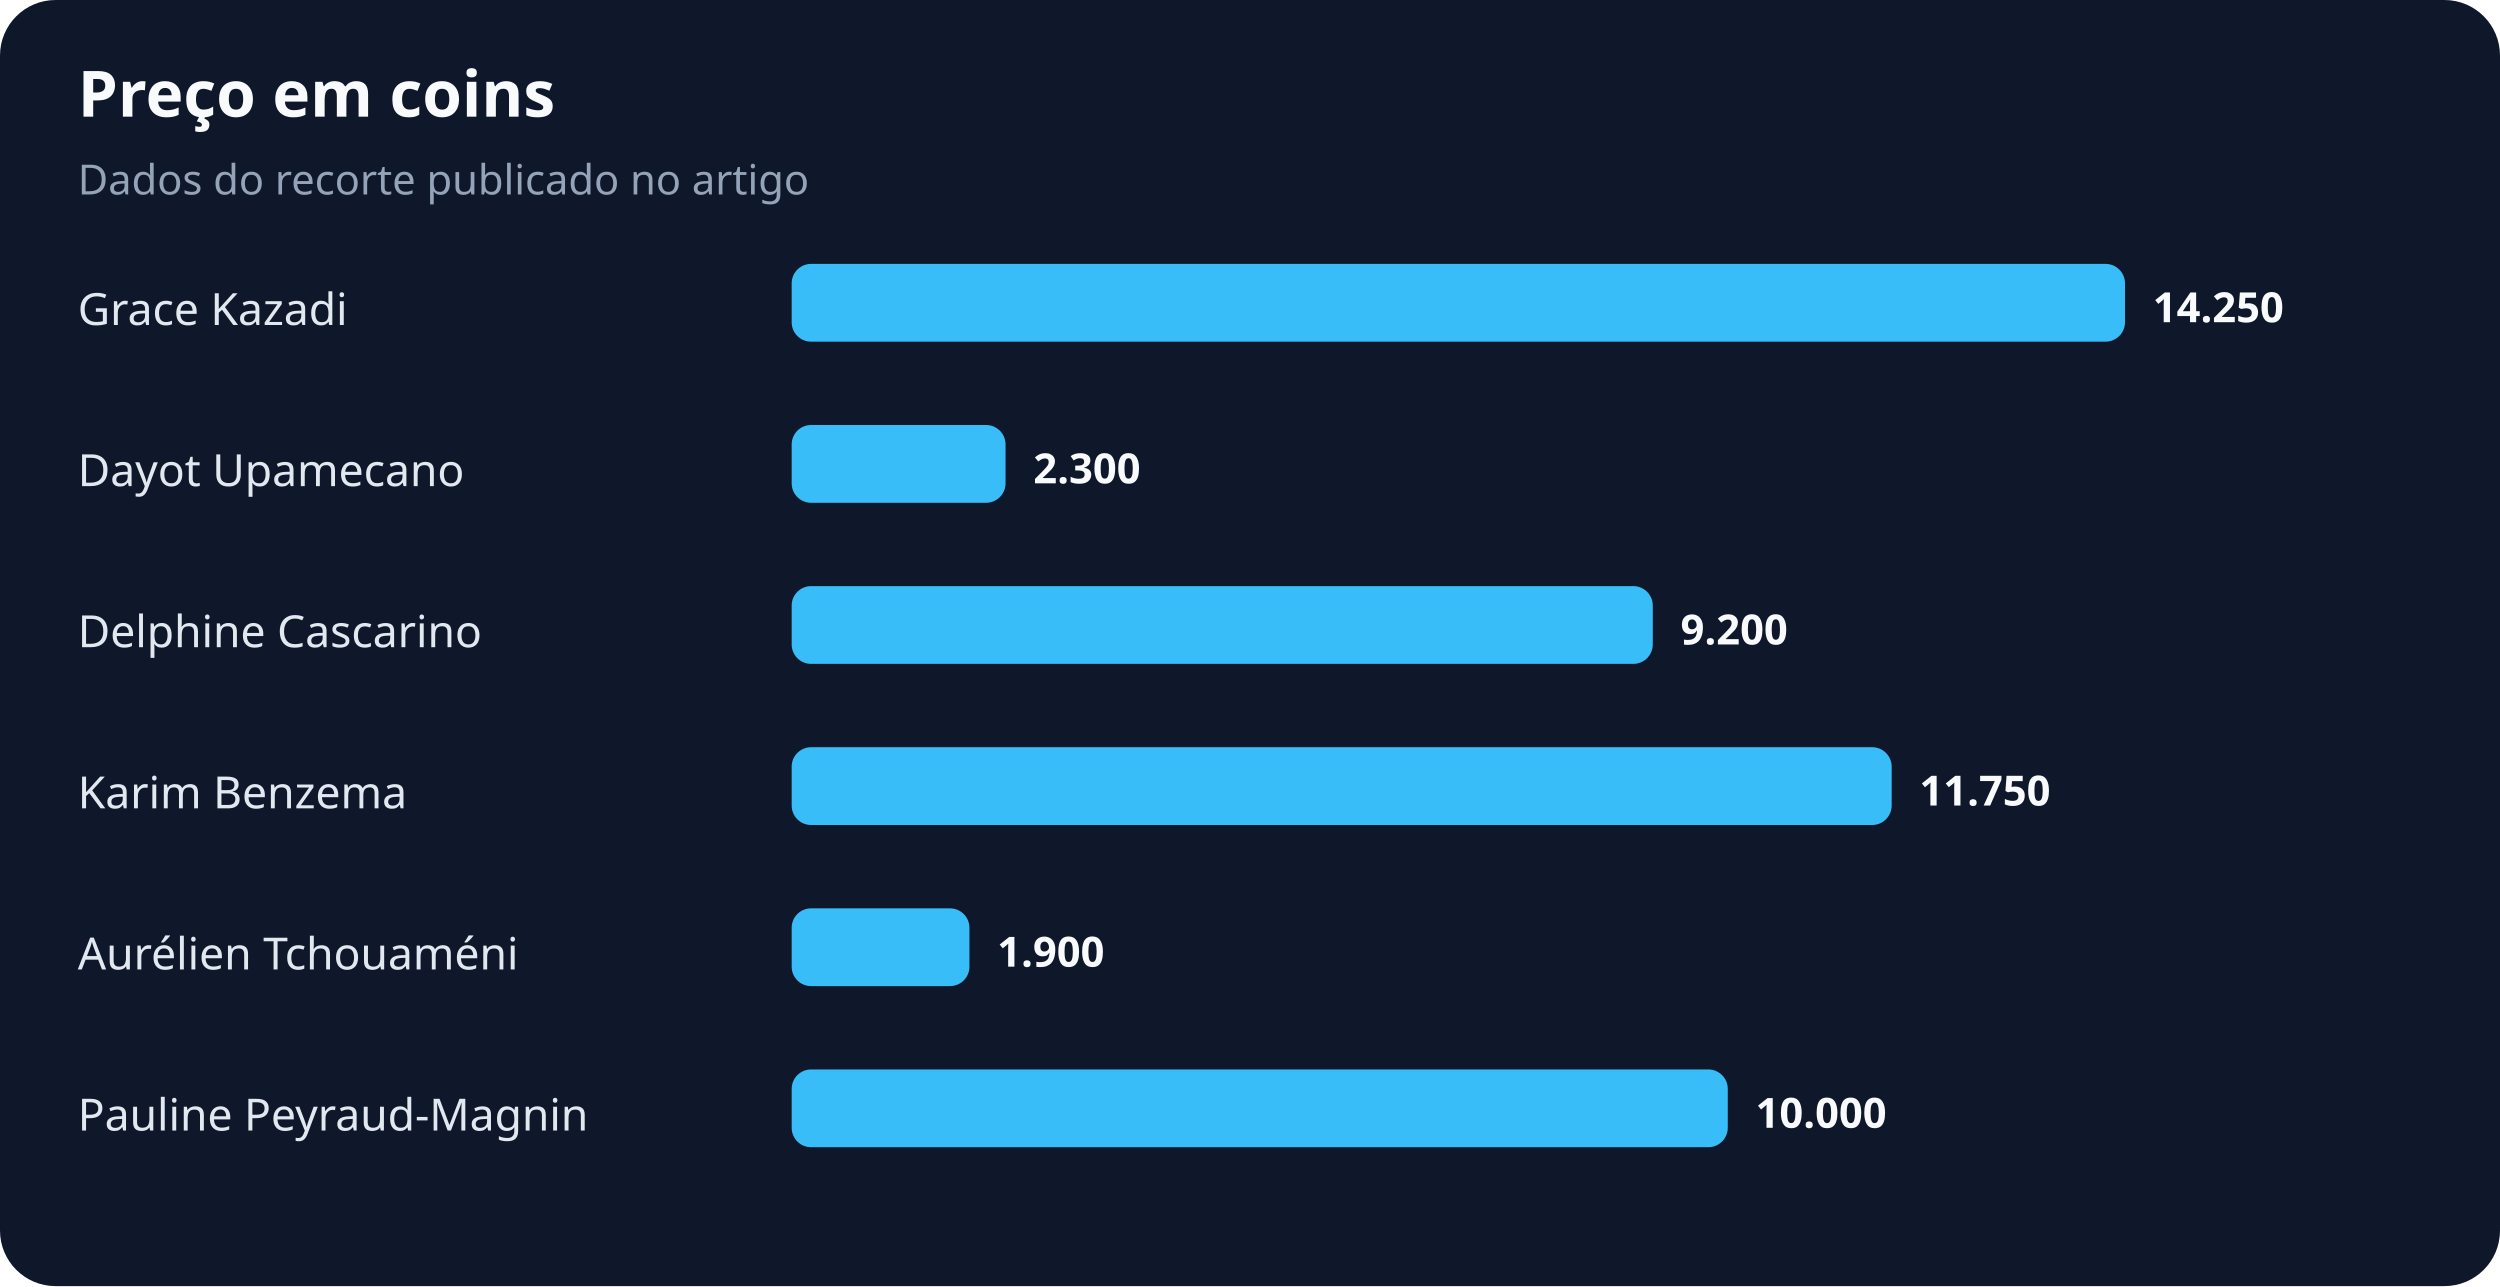
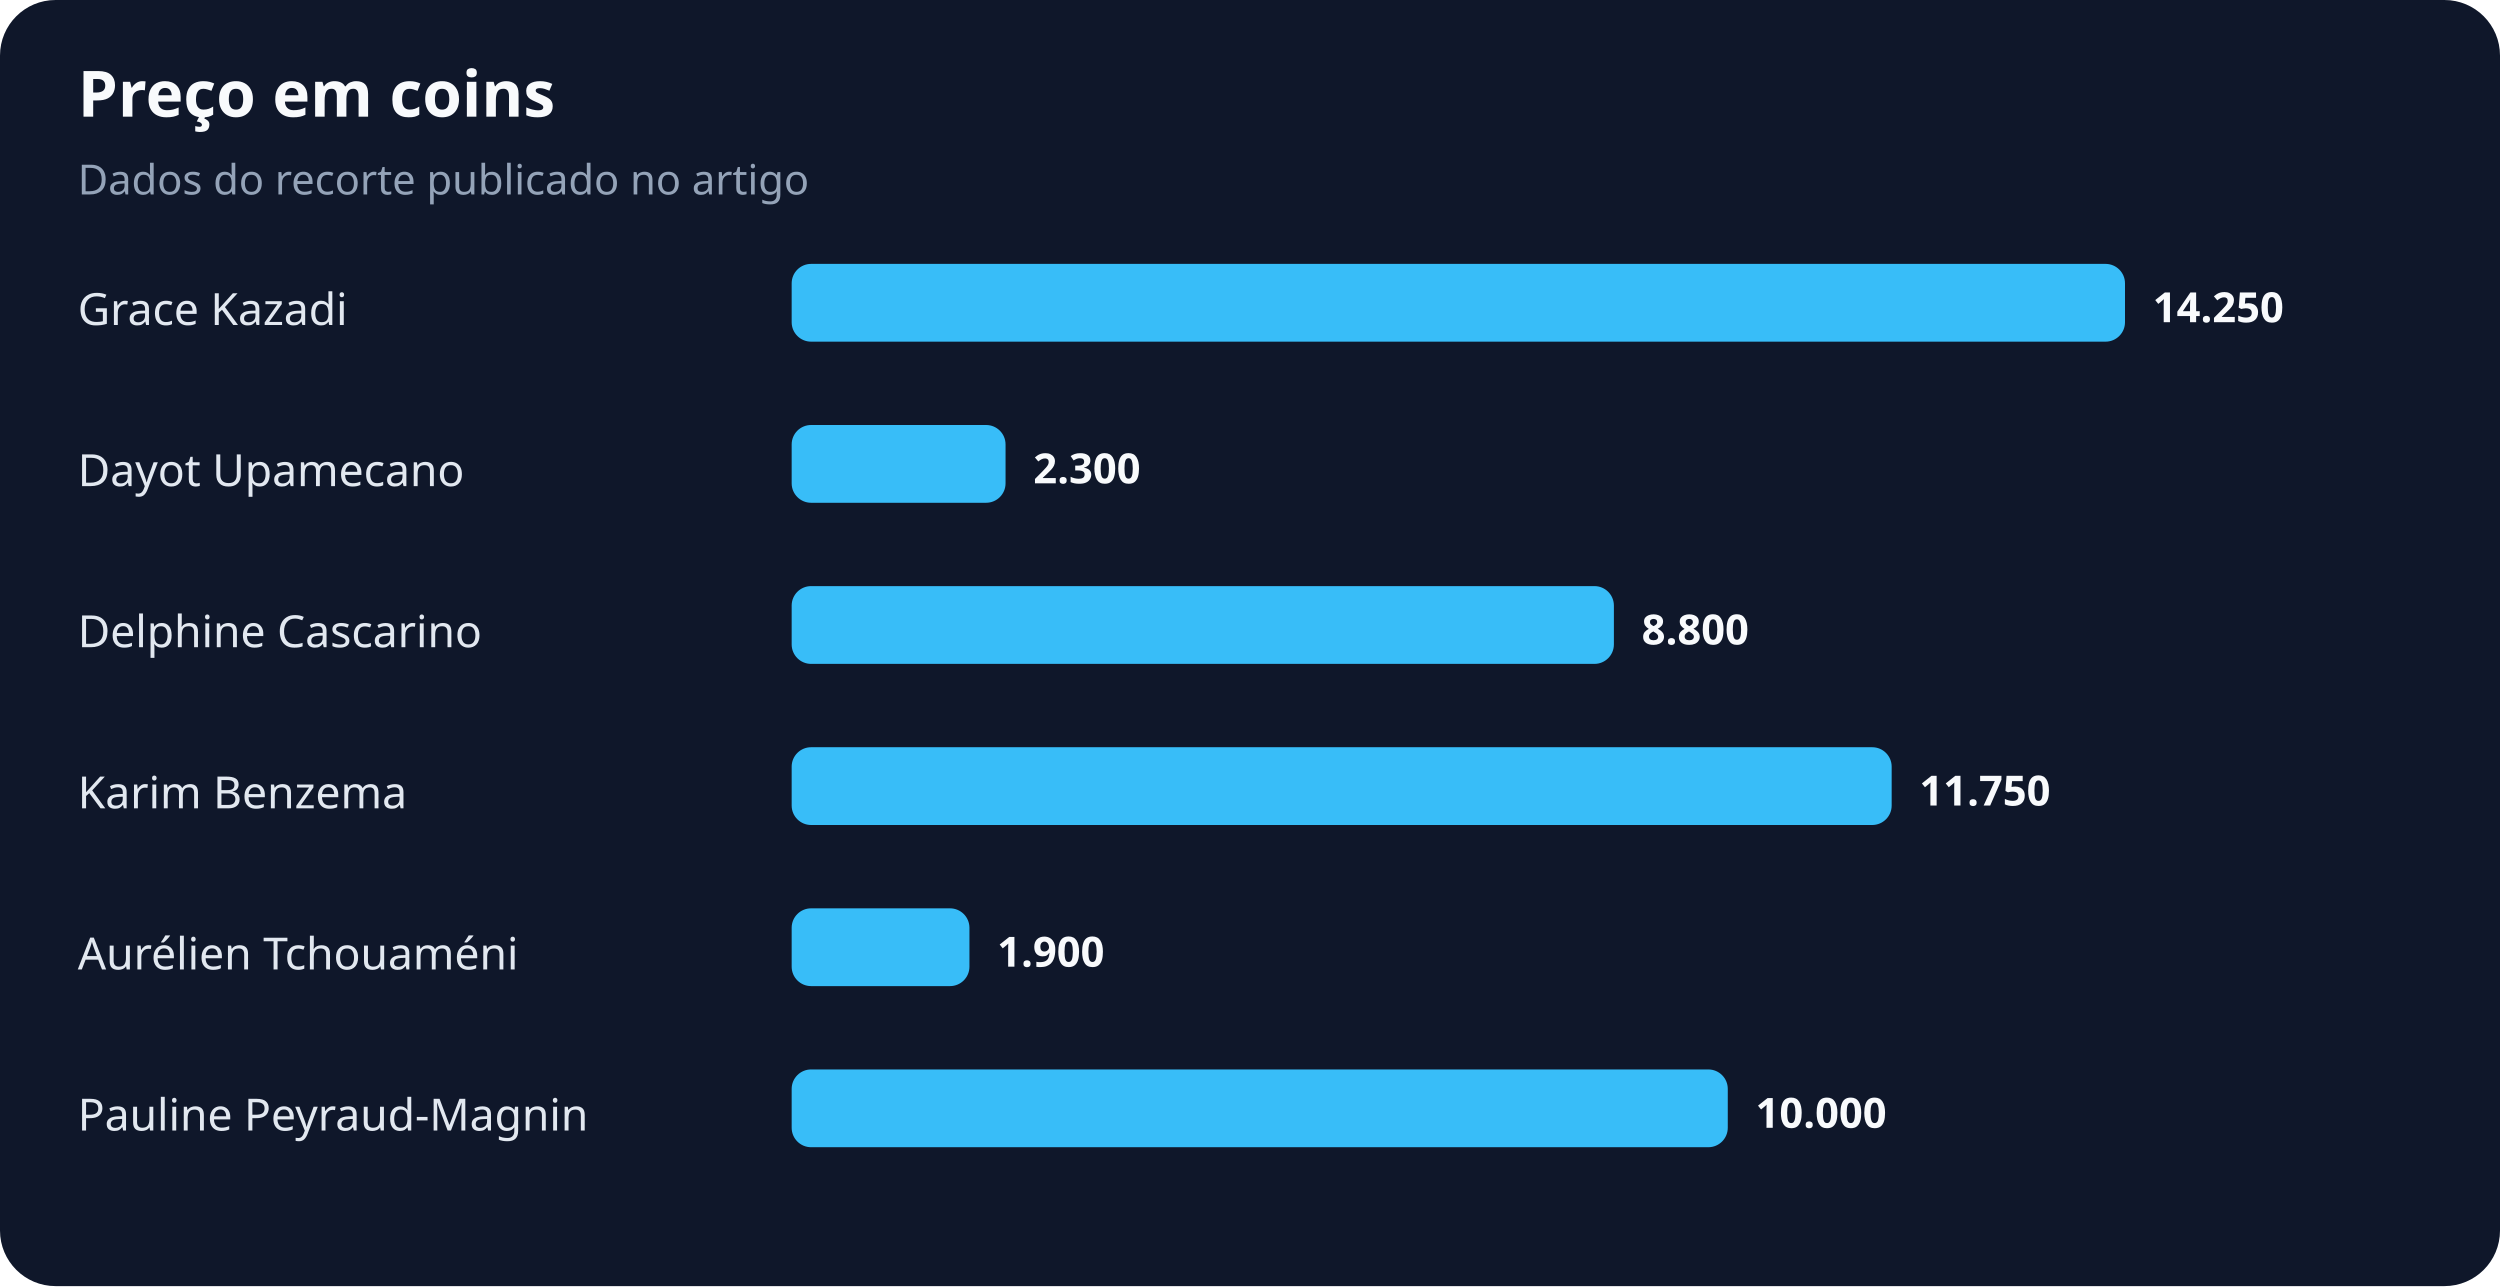
<svg xmlns="http://www.w3.org/2000/svg" width="900" height="463" viewBox="0 0 900 463" role="img" aria-labelledby="title desc">
  <rect width="100%" height="100%" rx="20" fill="#0f172a" />
  <text x="28" y="42" fill="#f8fafc" font-family="system-ui,sans-serif" font-size="23" font-weight="700">Preço em coins</text>
  <text x="28" y="70" fill="#94a3b8" font-family="system-ui,sans-serif" font-size="15">Dados do recorte publicado no artigo</text>
  <text x="28" y="117" fill="#e2e8f0" font-family="system-ui,sans-serif" font-size="16">Grace Kazadi</text>
  <rect x="285" y="95" width="480" height="28" rx="7" fill="#38bdf8" />
  <text x="775" y="116" fill="#f8fafc" font-family="system-ui,sans-serif" font-size="15" font-weight="700">14.250</text>
  <text x="28" y="175" fill="#e2e8f0" font-family="system-ui,sans-serif" font-size="16">Dayot Upamecano</text>
  <rect x="285" y="153" width="77" height="28" rx="7" fill="#38bdf8" />
  <text x="372" y="174" fill="#f8fafc" font-family="system-ui,sans-serif" font-size="15" font-weight="700">2.300</text>
  <text x="28" y="233" fill="#e2e8f0" font-family="system-ui,sans-serif" font-size="16">Delphine Cascarino</text>
-   <rect x="285" y="211" width="310" height="28" rx="7" fill="#38bdf8" />
-   <text x="605" y="232" fill="#f8fafc" font-family="system-ui,sans-serif" font-size="15" font-weight="700">9.200</text>
+   <rect x="285" y="211" width="296" height="28" rx="7" fill="#38bdf8" />
+   <text x="591" y="232" fill="#f8fafc" font-family="system-ui,sans-serif" font-size="15" font-weight="700">8.800</text>
  <text x="28" y="291" fill="#e2e8f0" font-family="system-ui,sans-serif" font-size="16">Karim Benzema</text>
  <rect x="285" y="269" width="396" height="28" rx="7" fill="#38bdf8" />
  <text x="691" y="290" fill="#f8fafc" font-family="system-ui,sans-serif" font-size="15" font-weight="700">11.750</text>
  <text x="28" y="349" fill="#e2e8f0" font-family="system-ui,sans-serif" font-size="16">Aurélien Tchouaméni</text>
  <rect x="285" y="327" width="64" height="28" rx="7" fill="#38bdf8" />
  <text x="359" y="348" fill="#f8fafc" font-family="system-ui,sans-serif" font-size="15" font-weight="700">1.900</text>
  <text x="28" y="407" fill="#e2e8f0" font-family="system-ui,sans-serif" font-size="16">Pauline Peyraud-Magnin</text>
  <rect x="285" y="385" width="337" height="28" rx="7" fill="#38bdf8" />
  <text x="632" y="406" fill="#f8fafc" font-family="system-ui,sans-serif" font-size="15" font-weight="700">10.000</text>
</svg>
